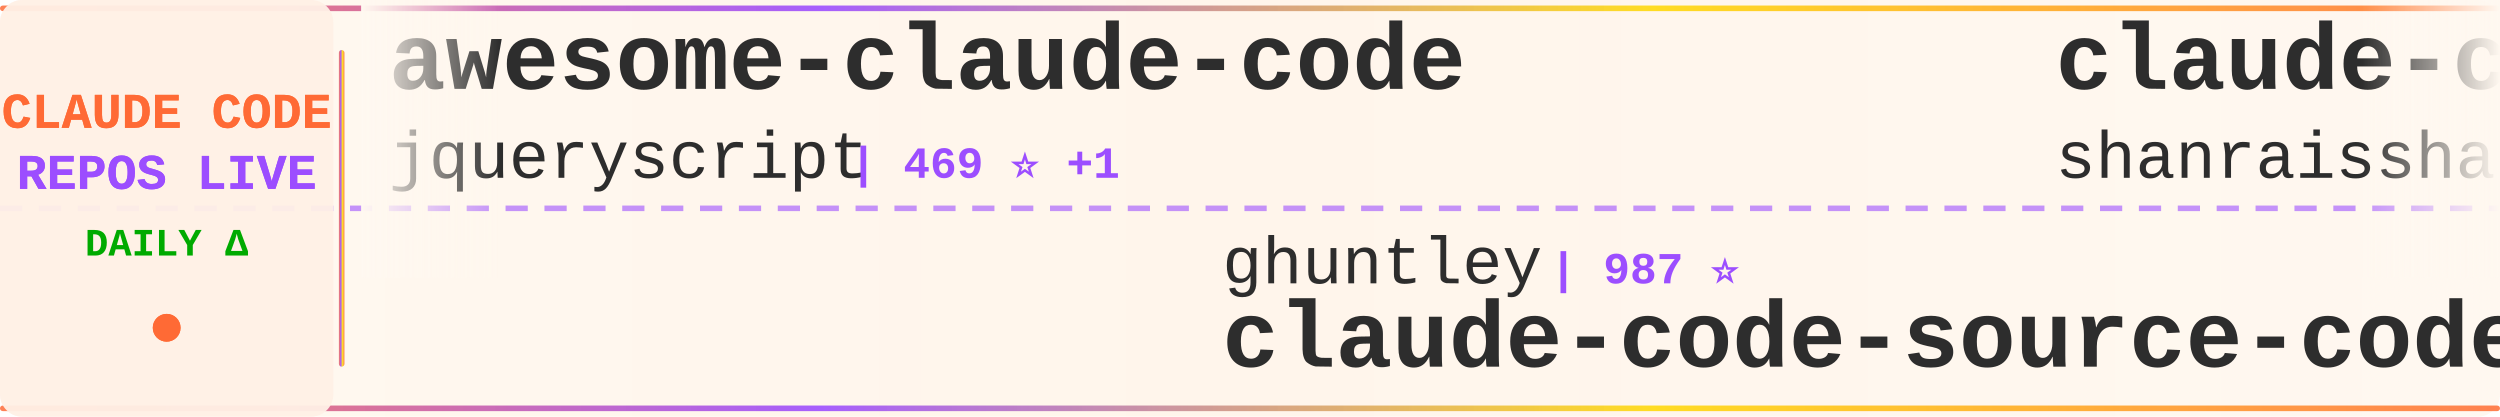
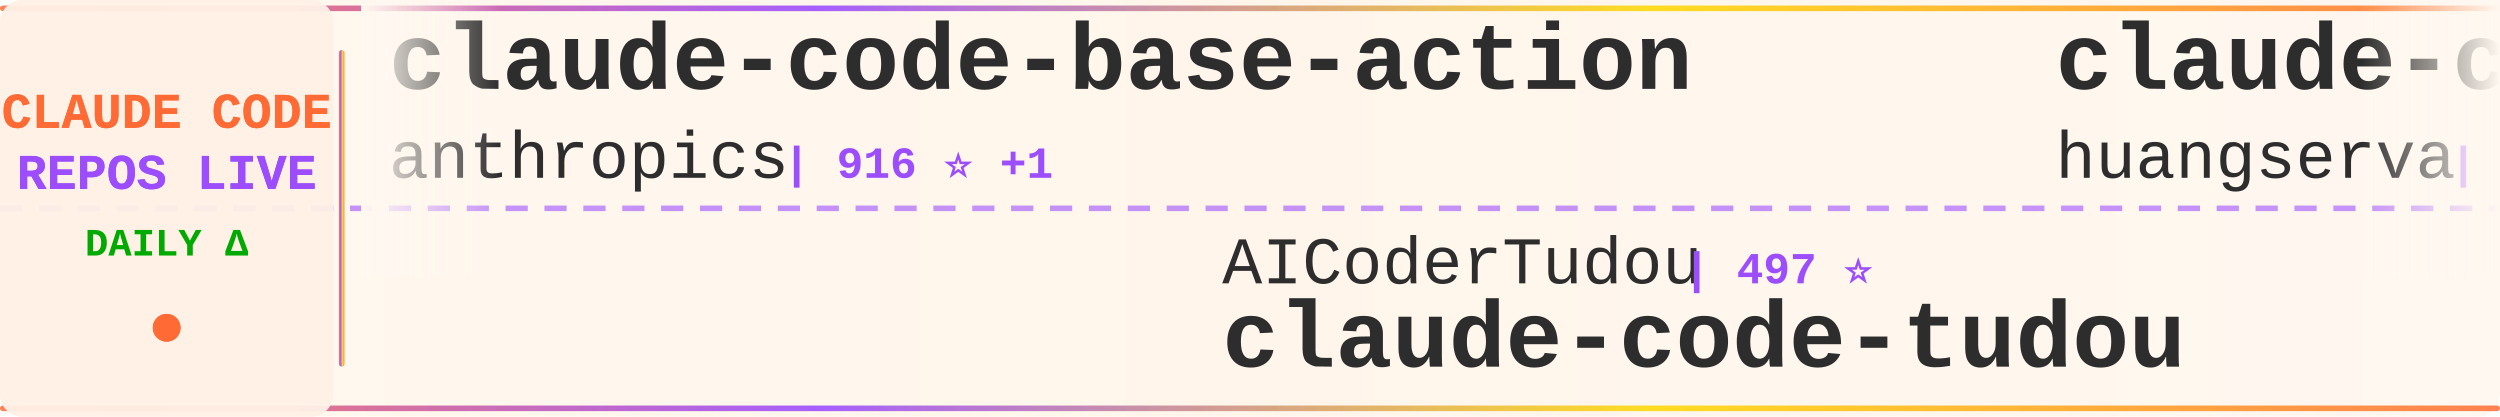
<svg xmlns="http://www.w3.org/2000/svg" width="900" height="150">
  <defs>
    <linearGradient id="tickerBg" x1="0%" y1="0%" x2="100%" y2="0%">
      <stop offset="0%" style="stop-color:#fff8f0;stop-opacity:0.98" />
      <stop offset="50%" style="stop-color:#fff5eb;stop-opacity:1" />
      <stop offset="100%" style="stop-color:#fff8f0;stop-opacity:0.98" />
    </linearGradient>
    <linearGradient id="borderGrad" x1="0%" y1="0%" x2="100%" y2="0%">
      <stop offset="0%" style="stop-color:#FF6B35;stop-opacity:0.85">
        <animate attributeName="stop-opacity" values="0.85;1;0.85" dur="2s" repeatCount="indefinite" />
      </stop>
      <stop offset="33%" style="stop-color:#9C4EFF;stop-opacity:0.9">
        <animate attributeName="stop-opacity" values="0.9;1;0.9" dur="2.2s" repeatCount="indefinite" />
      </stop>
      <stop offset="66%" style="stop-color:#FFD700;stop-opacity:0.85">
        <animate attributeName="stop-opacity" values="0.85;1;0.85" dur="1.8s" repeatCount="indefinite" />
      </stop>
      <stop offset="100%" style="stop-color:#FF6B35;stop-opacity:0.85">
        <animate attributeName="stop-opacity" values="0.85;1;0.85" dur="2s" repeatCount="indefinite" />
      </stop>
    </linearGradient>
    <filter id="textGlow">
      <feGaussianBlur stdDeviation="0.15" result="coloredBlur" />
      <feMerge>
        <feMergeNode in="coloredBlur" />
        <feMergeNode in="SourceGraphic" />
      </feMerge>
    </filter>
    <filter id="metricGlow">
      <feGaussianBlur stdDeviation="0.2" result="coloredBlur" />
      <feMerge>
        <feMergeNode in="coloredBlur" />
        <feMergeNode in="SourceGraphic" />
      </feMerge>
    </filter>
    <linearGradient id="leftFade" x1="0%" y1="0%" x2="100%" y2="0%">
      <stop offset="0%" style="stop-color:#fff8f0;stop-opacity:1" />
      <stop offset="100%" style="stop-color:#fff8f0;stop-opacity:0" />
    </linearGradient>
    <linearGradient id="rightFade" x1="0%" y1="0%" x2="100%" y2="0%">
      <stop offset="0%" style="stop-color:#fff8f0;stop-opacity:0" />
      <stop offset="100%" style="stop-color:#fff8f0;stop-opacity:1" />
    </linearGradient>
  </defs>
  <rect width="900" height="150" fill="url(#tickerBg)" rx="8" />
  <rect x="0" y="2" width="900" height="2" fill="url(#borderGrad)" rx="1" />
  <rect x="0" y="146" width="900" height="2" fill="url(#borderGrad)" rx="1" />
  <line x1="0" y1="75" x2="900" y2="75" stroke="#9C4EFF" stroke-width="2" stroke-dasharray="8 6" opacity="0.6" />
  <rect x="0" y="0" width="120" height="150" fill="#fff0e6" opacity="0.95" rx="8" />
  <text x="60" y="46" font-family="'Courier New', monospace" font-size="18" font-weight="bold" fill="#FF6B35" text-anchor="middle" filter="url(#textGlow)">
    CLAUDE CODE
  </text>
  <text x="60" y="68" font-family="'Courier New', monospace" font-size="18" font-weight="bold" fill="#9C4EFF" text-anchor="middle" filter="url(#textGlow)">
    REPOS LIVE
  </text>
  <text x="60" y="92" font-family="'Courier New', monospace" font-size="14" font-weight="bold" fill="#00aa00" text-anchor="middle">
    DAILY Δ
  </text>
  <circle cx="60" cy="118" r="5" fill="#FF6B35" filter="url(#metricGlow)">
    <animate attributeName="r" values="4;6;4" dur="1.5s" repeatCount="indefinite" />
    <animate attributeName="opacity" values="0.6;1;0.6" dur="1.5s" repeatCount="indefinite" />
  </circle>
  <rect x="122" y="18" width="2" height="114" fill="url(#borderGrad)" rx="1" />
  <clipPath id="tickerClip">
    <rect x="130" y="0" width="770" height="150" />
  </clipPath>
  <g clip-path="url(#tickerClip)">
    <g id="tickerItems">
      <animateTransform attributeName="transform" attributeType="XML" type="translate" from="0 0" to="-3000 0" dur="54s" repeatCount="indefinite" />
      <g transform="translate(0, 0)">
-         <text x="140" y="32" font-family="'Courier New', monospace" font-size="34" font-weight="bold" fill="#2d2d2d">awesome-claude-code</text>
-         <text x="140" y="64" font-family="'Courier New', monospace" font-size="24" font-weight="normal" fill="#2d2d2d" opacity="1.0">jqueryscript</text>
-         <text x="306" y="64" font-family="'Courier New', monospace" font-size="16" font-weight="bold" fill="#9C4EFF"> | 469 ⭐ +1</text>
+         <text x="140" y="32" font-family="'Courier New', monospace" font-size="34" font-weight="bold" fill="#2d2d2d">claude-code-base-action</text>
+         <text x="140" y="64" font-family="'Courier New', monospace" font-size="24" font-weight="normal" fill="#2d2d2d" opacity="1.0">anthropics</text>
+         <text x="282" y="64" font-family="'Courier New', monospace" font-size="16" font-weight="bold" fill="#9C4EFF"> | 916 ⭐ +1</text>
      </g>
      <g transform="translate(300, 0)">
-         <text x="140" y="102" font-family="'Courier New', monospace" font-size="24" font-weight="normal" fill="#2d2d2d" opacity="1.0">ghuntley</text>
-         <text x="258" y="102" font-family="'Courier New', monospace" font-size="16" font-weight="bold" fill="#9C4EFF"> | 987 ⭐</text>
-         <text x="140" y="132" font-family="'Courier New', monospace" font-size="34" font-weight="bold" fill="#2d2d2d">claude-code-source-code-...</text>
-       </g>
-       <g transform="translate(600, 0)">
-         <text x="140" y="32" font-family="'Courier New', monospace" font-size="34" font-weight="bold" fill="#2d2d2d">claude-code-best-practic...</text>
-         <text x="140" y="64" font-family="'Courier New', monospace" font-size="24" font-weight="normal" fill="#2d2d2d" opacity="1.0">shanraisshan</text>
-         <text x="306" y="64" font-family="'Courier New', monospace" font-size="16" font-weight="bold" fill="#9C4EFF"> | 63.1K ⭐ +64</text>
-       </g>
-       <g transform="translate(900, 0)">
-         <text x="140" y="102" font-family="'Courier New', monospace" font-size="24" font-weight="normal" fill="#2d2d2d" opacity="1.0">ykdojo</text>
-         <text x="234" y="102" font-family="'Courier New', monospace" font-size="16" font-weight="bold" fill="#9C4EFF"> | 9.4K ⭐ +11</text>
-         <text x="140" y="132" font-family="'Courier New', monospace" font-size="34" font-weight="bold" fill="#2d2d2d">claude-code-tips</text>
-       </g>
-       <g transform="translate(1200, 0)">
-         <text x="140" y="32" font-family="'Courier New', monospace" font-size="34" font-weight="bold" fill="#2d2d2d">claude-code-ultimate-gui...</text>
-         <text x="140" y="64" font-family="'Courier New', monospace" font-size="24" font-weight="normal" fill="#2d2d2d" opacity="1.0">FlorianBruniaux</text>
-         <text x="342" y="64" font-family="'Courier New', monospace" font-size="16" font-weight="bold" fill="#9C4EFF"> | 5.5K ⭐ +11</text>
-       </g>
-       <g transform="translate(1500, 0)">
-         <text x="140" y="102" font-family="'Courier New', monospace" font-size="24" font-weight="normal" fill="#2d2d2d" opacity="1.0">edmund-io</text>
-         <text x="270" y="102" font-family="'Courier New', monospace" font-size="16" font-weight="bold" fill="#9C4EFF"> | 1.5K ⭐ +1</text>
-         <text x="140" y="132" font-family="'Courier New', monospace" font-size="34" font-weight="bold" fill="#2d2d2d">edmunds-claude-code</text>
-       </g>
-       <g transform="translate(1800, 0)">
-         <text x="140" y="32" font-family="'Courier New', monospace" font-size="34" font-weight="bold" fill="#2d2d2d">ClaudeCode</text>
-         <text x="140" y="64" font-family="'Courier New', monospace" font-size="24" font-weight="normal" fill="#2d2d2d" opacity="1.0">guanshan</text>
-         <text x="258" y="64" font-family="'Courier New', monospace" font-size="16" font-weight="bold" fill="#9C4EFF"> | 61 ⭐</text>
-       </g>
-       <g transform="translate(2100, 0)">
        <text x="140" y="102" font-family="'Courier New', monospace" font-size="24" font-weight="normal" fill="#2d2d2d" opacity="1.0">AICoderTudou</text>
        <text x="306" y="102" font-family="'Courier New', monospace" font-size="16" font-weight="bold" fill="#9C4EFF"> | 497 ⭐</text>
        <text x="140" y="132" font-family="'Courier New', monospace" font-size="34" font-weight="bold" fill="#2d2d2d">claude-code-tudou</text>
      </g>
+       <g transform="translate(600, 0)">
+         <text x="140" y="32" font-family="'Courier New', monospace" font-size="34" font-weight="bold" fill="#2d2d2d">claude-code-cli</text>
+         <text x="140" y="64" font-family="'Courier New', monospace" font-size="24" font-weight="normal" fill="#2d2d2d" opacity="1.0">huangserva</text>
+         <text x="282" y="64" font-family="'Courier New', monospace" font-size="16" font-weight="bold" fill="#9C4EFF"> | 622 ⭐ +1</text>
+       </g>
+       <g transform="translate(900, 0)">
+         <text x="140" y="102" font-family="'Courier New', monospace" font-size="24" font-weight="normal" fill="#2d2d2d" opacity="1.0">ChinaSiro</text>
+         <text x="270" y="102" font-family="'Courier New', monospace" font-size="16" font-weight="bold" fill="#9C4EFF"> | 9.6K ⭐ +5</text>
+         <text x="140" y="132" font-family="'Courier New', monospace" font-size="34" font-weight="bold" fill="#2d2d2d">claude-code-sourcemap</text>
+       </g>
+       <g transform="translate(1200, 0)">
+         <text x="140" y="32" font-family="'Courier New', monospace" font-size="34" font-weight="bold" fill="#2d2d2d">claude-code-plugins-plus...</text>
+         <text x="140" y="64" font-family="'Courier New', monospace" font-size="24" font-weight="normal" fill="#2d2d2d" opacity="1.0">jeremylongshore</text>
+         <text x="342" y="64" font-family="'Courier New', monospace" font-size="16" font-weight="bold" fill="#9C4EFF"> | 2.5K ⭐ +2</text>
+       </g>
+       <g transform="translate(1500, 0)">
+         <text x="140" y="102" font-family="'Courier New', monospace" font-size="24" font-weight="normal" fill="#2d2d2d" opacity="1.0">VILA-Lab</text>
+         <text x="258" y="102" font-family="'Courier New', monospace" font-size="16" font-weight="bold" fill="#9C4EFF"> | 2.0K ⭐ +7</text>
+         <text x="140" y="132" font-family="'Courier New', monospace" font-size="34" font-weight="bold" fill="#2d2d2d">Dive-into-Claude-Code</text>
+       </g>
+       <g transform="translate(1800, 0)">
+         <text x="140" y="32" font-family="'Courier New', monospace" font-size="34" font-weight="bold" fill="#2d2d2d">claude-code-rev</text>
+         <text x="140" y="64" font-family="'Courier New', monospace" font-size="24" font-weight="normal" fill="#2d2d2d" opacity="1.0">oboard</text>
+         <text x="234" y="64" font-family="'Courier New', monospace" font-size="16" font-weight="bold" fill="#9C4EFF"> | 3.3K ⭐ +2</text>
+       </g>
+       <g transform="translate(2100, 0)">
+         <text x="140" y="102" font-family="'Courier New', monospace" font-size="24" font-weight="normal" fill="#2d2d2d" opacity="1.0">1rgs</text>
+         <text x="210" y="102" font-family="'Courier New', monospace" font-size="16" font-weight="bold" fill="#9C4EFF"> | 3.7K ⭐ +2</text>
+         <text x="140" y="132" font-family="'Courier New', monospace" font-size="34" font-weight="bold" fill="#2d2d2d">claude-code-proxy</text>
+       </g>
      <g transform="translate(2400, 0)">
-         <text x="140" y="32" font-family="'Courier New', monospace" font-size="34" font-weight="bold" fill="#2d2d2d">claude_codex_bridge</text>
-         <text x="140" y="64" font-family="'Courier New', monospace" font-size="24" font-weight="normal" fill="#2d2d2d" opacity="1.0">SeemSeam</text>
-         <text x="258" y="64" font-family="'Courier New', monospace" font-size="16" font-weight="bold" fill="#9C4EFF"> | 3.3K ⭐ +4</text>
+         <text x="140" y="32" font-family="'Courier New', monospace" font-size="34" font-weight="bold" fill="#2d2d2d">claude-code-prompts</text>
+         <text x="140" y="64" font-family="'Courier New', monospace" font-size="24" font-weight="normal" fill="#2d2d2d" opacity="1.0">repowise-dev</text>
+         <text x="306" y="64" font-family="'Courier New', monospace" font-size="16" font-weight="bold" fill="#9C4EFF"> | 1.2K ⭐ +3</text>
      </g>
      <g transform="translate(2700, 0)">
-         <text x="140" y="102" font-family="'Courier New', monospace" font-size="24" font-weight="normal" fill="#2d2d2d" opacity="1.0">LING71671</text>
-         <text x="270" y="102" font-family="'Courier New', monospace" font-size="16" font-weight="bold" fill="#9C4EFF"> | 921 ⭐ +2</text>
-         <text x="140" y="132" font-family="'Courier New', monospace" font-size="34" font-weight="bold" fill="#2d2d2d">Open-ClaudeCode</text>
+         <text x="140" y="102" font-family="'Courier New', monospace" font-size="24" font-weight="normal" fill="#2d2d2d" opacity="1.0">zebbern</text>
+         <text x="246" y="102" font-family="'Courier New', monospace" font-size="16" font-weight="bold" fill="#9C4EFF"> | 4.4K ⭐ +4</text>
+         <text x="140" y="132" font-family="'Courier New', monospace" font-size="34" font-weight="bold" fill="#2d2d2d">claude-code-guide</text>
      </g>
      <g transform="translate(3000, 0)">
-         <text x="140" y="32" font-family="'Courier New', monospace" font-size="34" font-weight="bold" fill="#2d2d2d">awesome-claude-code</text>
-         <text x="140" y="64" font-family="'Courier New', monospace" font-size="24" font-weight="normal" fill="#2d2d2d" opacity="1.0">jqueryscript</text>
-         <text x="306" y="64" font-family="'Courier New', monospace" font-size="16" font-weight="bold" fill="#9C4EFF"> | 469 ⭐ +1</text>
+         <text x="140" y="32" font-family="'Courier New', monospace" font-size="34" font-weight="bold" fill="#2d2d2d">claude-code-base-action</text>
+         <text x="140" y="64" font-family="'Courier New', monospace" font-size="24" font-weight="normal" fill="#2d2d2d" opacity="1.0">anthropics</text>
+         <text x="282" y="64" font-family="'Courier New', monospace" font-size="16" font-weight="bold" fill="#9C4EFF"> | 916 ⭐ +1</text>
      </g>
      <g transform="translate(3300, 0)">
-         <text x="140" y="102" font-family="'Courier New', monospace" font-size="24" font-weight="normal" fill="#2d2d2d" opacity="1.0">ghuntley</text>
-         <text x="258" y="102" font-family="'Courier New', monospace" font-size="16" font-weight="bold" fill="#9C4EFF"> | 987 ⭐</text>
-         <text x="140" y="132" font-family="'Courier New', monospace" font-size="34" font-weight="bold" fill="#2d2d2d">claude-code-source-code-...</text>
+         <text x="140" y="102" font-family="'Courier New', monospace" font-size="24" font-weight="normal" fill="#2d2d2d" opacity="1.0">AICoderTudou</text>
+         <text x="306" y="102" font-family="'Courier New', monospace" font-size="16" font-weight="bold" fill="#9C4EFF"> | 497 ⭐</text>
+         <text x="140" y="132" font-family="'Courier New', monospace" font-size="34" font-weight="bold" fill="#2d2d2d">claude-code-tudou</text>
      </g>
      <g transform="translate(3600, 0)">
-         <text x="140" y="32" font-family="'Courier New', monospace" font-size="34" font-weight="bold" fill="#2d2d2d">claude-code-best-practic...</text>
-         <text x="140" y="64" font-family="'Courier New', monospace" font-size="24" font-weight="normal" fill="#2d2d2d" opacity="1.0">shanraisshan</text>
-         <text x="306" y="64" font-family="'Courier New', monospace" font-size="16" font-weight="bold" fill="#9C4EFF"> | 63.1K ⭐ +64</text>
+         <text x="140" y="32" font-family="'Courier New', monospace" font-size="34" font-weight="bold" fill="#2d2d2d">claude-code-cli</text>
+         <text x="140" y="64" font-family="'Courier New', monospace" font-size="24" font-weight="normal" fill="#2d2d2d" opacity="1.0">huangserva</text>
+         <text x="282" y="64" font-family="'Courier New', monospace" font-size="16" font-weight="bold" fill="#9C4EFF"> | 622 ⭐ +1</text>
      </g>
      <g transform="translate(3900, 0)">
-         <text x="140" y="102" font-family="'Courier New', monospace" font-size="24" font-weight="normal" fill="#2d2d2d" opacity="1.0">ykdojo</text>
-         <text x="234" y="102" font-family="'Courier New', monospace" font-size="16" font-weight="bold" fill="#9C4EFF"> | 9.4K ⭐ +11</text>
-         <text x="140" y="132" font-family="'Courier New', monospace" font-size="34" font-weight="bold" fill="#2d2d2d">claude-code-tips</text>
+         <text x="140" y="102" font-family="'Courier New', monospace" font-size="24" font-weight="normal" fill="#2d2d2d" opacity="1.0">ChinaSiro</text>
+         <text x="270" y="102" font-family="'Courier New', monospace" font-size="16" font-weight="bold" fill="#9C4EFF"> | 9.6K ⭐ +5</text>
+         <text x="140" y="132" font-family="'Courier New', monospace" font-size="34" font-weight="bold" fill="#2d2d2d">claude-code-sourcemap</text>
      </g>
    </g>
  </g>
  <rect x="130" y="0" width="50" height="100" fill="url(#leftFade)" />
  <rect x="850" y="0" width="50" height="100" fill="url(#rightFade)" />
</svg>
